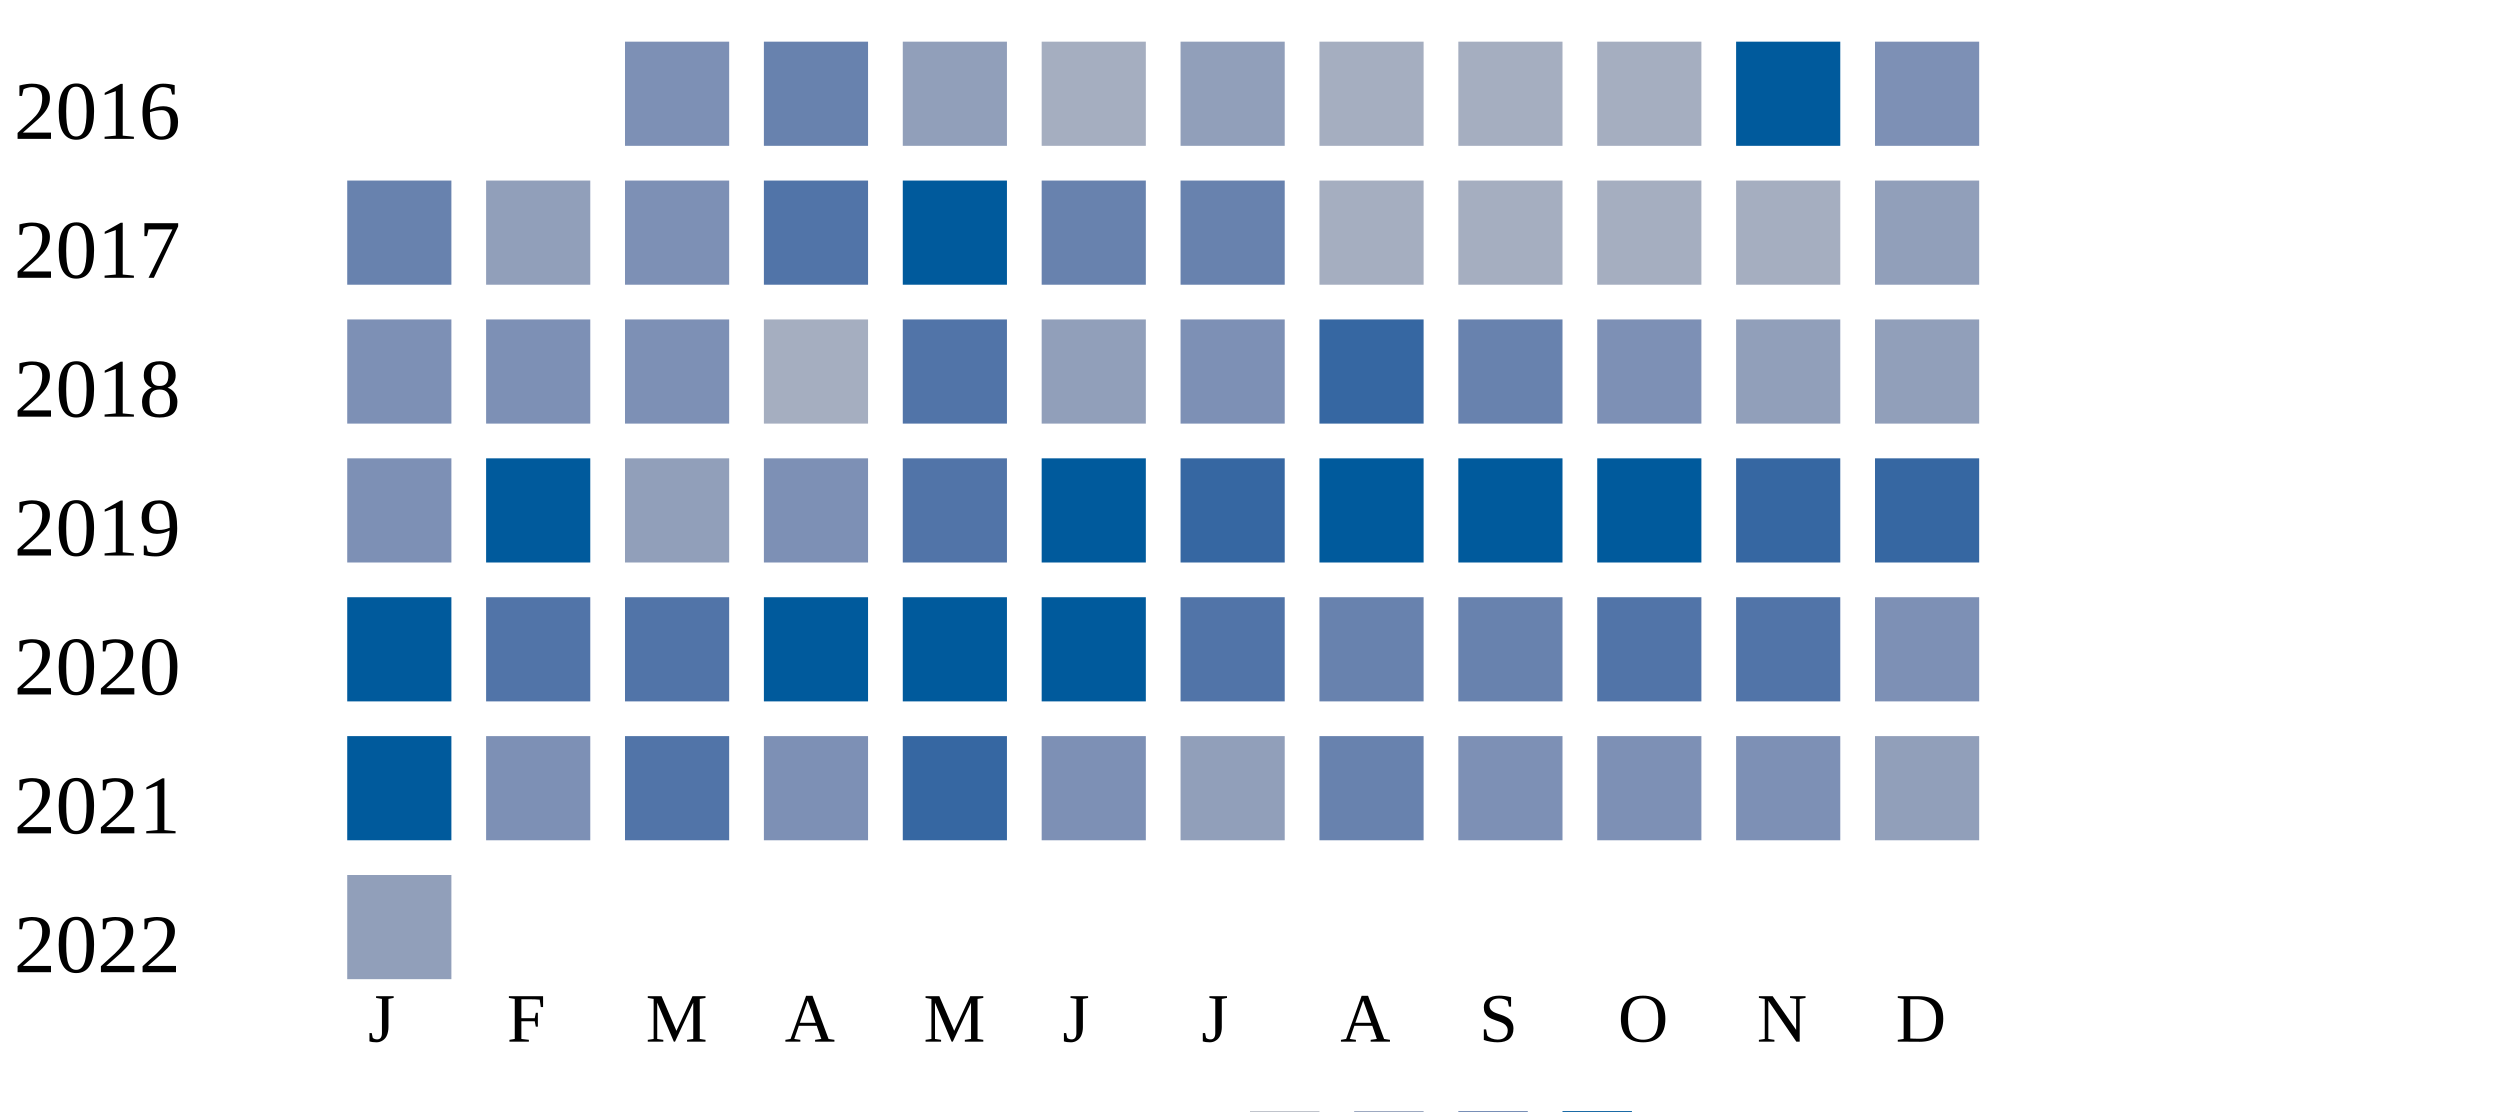
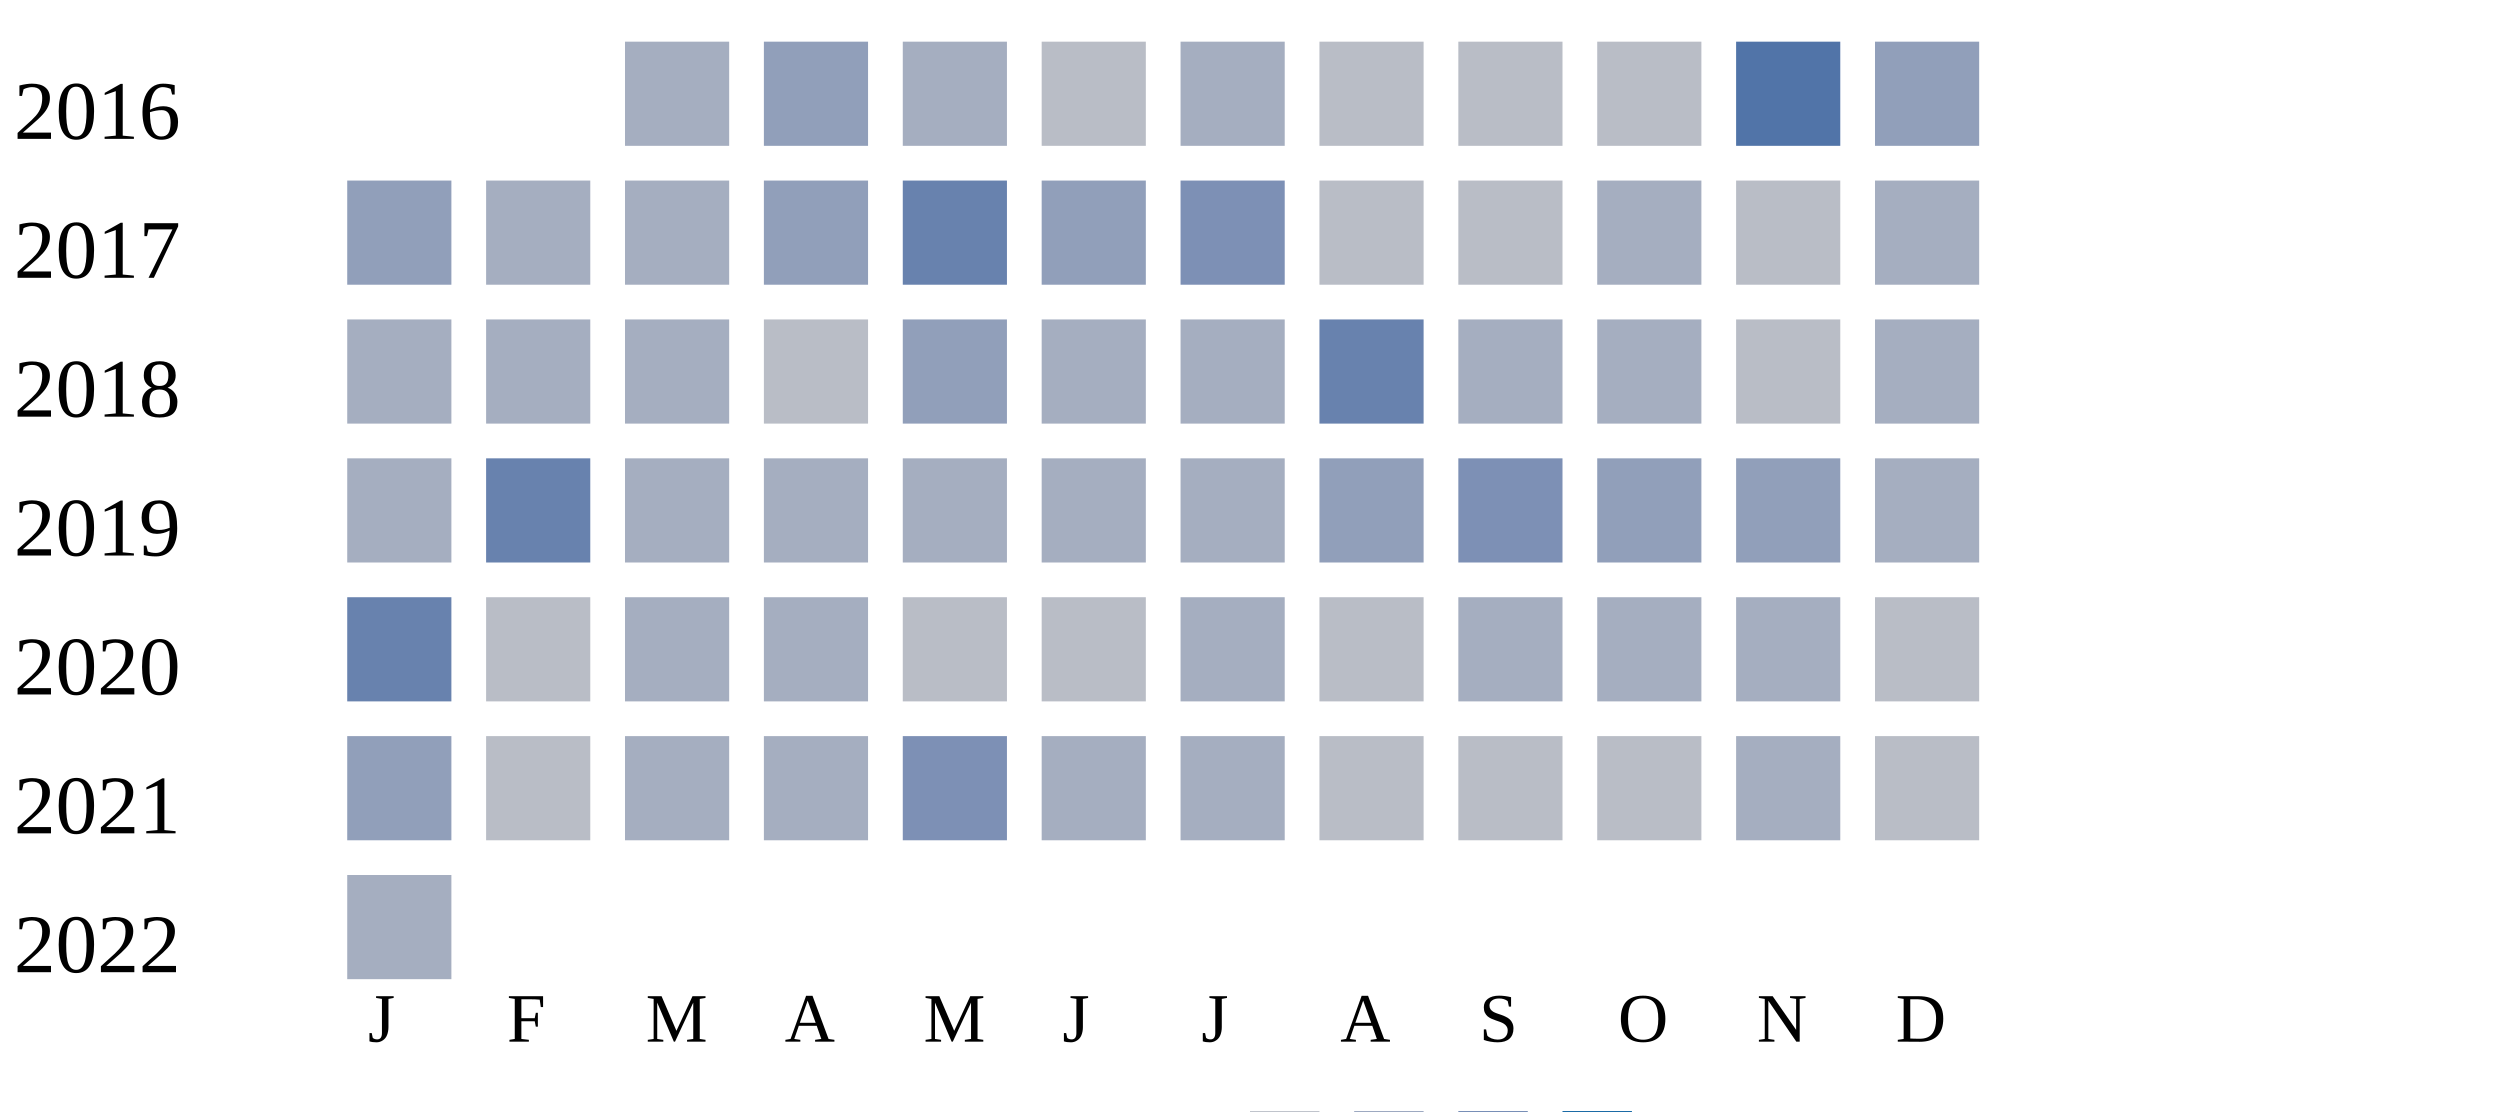
<svg xmlns="http://www.w3.org/2000/svg" width="360" height="160">
  <g transform="translate(0 0)">
    <text x="2" y="20">2016</text>
-     <rect x="90" y="6" width="15" height="15" fill="#7d90b5" />
-     <rect x="110" y="6" width="15" height="15" fill="#6882ae" />
-     <rect x="130" y="6" width="15" height="15" fill="#919fba" />
-     <rect x="150" y="6" width="15" height="15" fill="#a5aec0" />
-     <rect x="170" y="6" width="15" height="15" fill="#919fba" />
-     <rect x="190" y="6" width="15" height="15" fill="#a5aec0" />
-     <rect x="210" y="6" width="15" height="15" fill="#a5aec0" />
-     <rect x="230" y="6" width="15" height="15" fill="#a5aec0" />
-     <rect x="250" y="6" width="15" height="15" fill="#005a9c" />
-     <rect x="270" y="6" width="15" height="15" fill="#7d90b5" />
+     <rect x="90" y="6" width="15" height="15" fill="#a5aec0" />
+     <rect x="110" y="6" width="15" height="15" fill="#919fba" />
+     <rect x="130" y="6" width="15" height="15" fill="#a5aec0" />
+     <rect x="150" y="6" width="15" height="15" fill="#b9bdc6" />
+     <rect x="170" y="6" width="15" height="15" fill="#a5aec0" />
+     <rect x="190" y="6" width="15" height="15" fill="#b9bdc6" />
+     <rect x="210" y="6" width="15" height="15" fill="#b9bdc6" />
+     <rect x="230" y="6" width="15" height="15" fill="#b9bdc6" />
+     <rect x="250" y="6" width="15" height="15" fill="#5174a8" />
+     <rect x="270" y="6" width="15" height="15" fill="#919fba" />
  </g>
  <g transform="translate(0 20)">
    <text x="2" y="20">2017</text>
+     <rect x="50" y="6" width="15" height="15" fill="#919fba" />
+     <rect x="70" y="6" width="15" height="15" fill="#a5aec0" />
+     <rect x="90" y="6" width="15" height="15" fill="#a5aec0" />
+     <rect x="110" y="6" width="15" height="15" fill="#919fba" />
+     <rect x="130" y="6" width="15" height="15" fill="#6882ae" />
+     <rect x="150" y="6" width="15" height="15" fill="#919fba" />
+     <rect x="170" y="6" width="15" height="15" fill="#7d90b5" />
+     <rect x="190" y="6" width="15" height="15" fill="#b9bdc6" />
+     <rect x="210" y="6" width="15" height="15" fill="#b9bdc6" />
+     <rect x="230" y="6" width="15" height="15" fill="#a5aec0" />
+     <rect x="250" y="6" width="15" height="15" fill="#b9bdc6" />
+     <rect x="270" y="6" width="15" height="15" fill="#a5aec0" />
+   </g>
+   <g transform="translate(0 40)">
+     <text x="2" y="20">2018</text>
+     <rect x="50" y="6" width="15" height="15" fill="#a5aec0" />
+     <rect x="70" y="6" width="15" height="15" fill="#a5aec0" />
+     <rect x="90" y="6" width="15" height="15" fill="#a5aec0" />
+     <rect x="110" y="6" width="15" height="15" fill="#b9bdc6" />
+     <rect x="130" y="6" width="15" height="15" fill="#919fba" />
+     <rect x="150" y="6" width="15" height="15" fill="#a5aec0" />
+     <rect x="170" y="6" width="15" height="15" fill="#a5aec0" />
+     <rect x="190" y="6" width="15" height="15" fill="#6882ae" />
+     <rect x="210" y="6" width="15" height="15" fill="#a5aec0" />
+     <rect x="230" y="6" width="15" height="15" fill="#a5aec0" />
+     <rect x="250" y="6" width="15" height="15" fill="#b9bdc6" />
+     <rect x="270" y="6" width="15" height="15" fill="#a5aec0" />
+   </g>
+   <g transform="translate(0 60)">
+     <text x="2" y="20">2019</text>
+     <rect x="50" y="6" width="15" height="15" fill="#a5aec0" />
+     <rect x="70" y="6" width="15" height="15" fill="#6882ae" />
+     <rect x="90" y="6" width="15" height="15" fill="#a5aec0" />
+     <rect x="110" y="6" width="15" height="15" fill="#a5aec0" />
+     <rect x="130" y="6" width="15" height="15" fill="#a5aec0" />
+     <rect x="150" y="6" width="15" height="15" fill="#a5aec0" />
+     <rect x="170" y="6" width="15" height="15" fill="#a5aec0" />
+     <rect x="190" y="6" width="15" height="15" fill="#919fba" />
+     <rect x="210" y="6" width="15" height="15" fill="#7d90b5" />
+     <rect x="230" y="6" width="15" height="15" fill="#919fba" />
+     <rect x="250" y="6" width="15" height="15" fill="#919fba" />
+     <rect x="270" y="6" width="15" height="15" fill="#a5aec0" />
+   </g>
+   <g transform="translate(0 80)">
+     <text x="2" y="20">2020</text>
    <rect x="50" y="6" width="15" height="15" fill="#6882ae" />
-     <rect x="70" y="6" width="15" height="15" fill="#919fba" />
-     <rect x="90" y="6" width="15" height="15" fill="#7d90b5" />
-     <rect x="110" y="6" width="15" height="15" fill="#5174a8" />
-     <rect x="130" y="6" width="15" height="15" fill="#005a9c" />
-     <rect x="150" y="6" width="15" height="15" fill="#6882ae" />
-     <rect x="170" y="6" width="15" height="15" fill="#6882ae" />
-     <rect x="190" y="6" width="15" height="15" fill="#a5aec0" />
+     <rect x="70" y="6" width="15" height="15" fill="#b9bdc6" />
+     <rect x="90" y="6" width="15" height="15" fill="#a5aec0" />
+     <rect x="110" y="6" width="15" height="15" fill="#a5aec0" />
+     <rect x="130" y="6" width="15" height="15" fill="#b9bdc6" />
+     <rect x="150" y="6" width="15" height="15" fill="#b9bdc6" />
+     <rect x="170" y="6" width="15" height="15" fill="#a5aec0" />
+     <rect x="190" y="6" width="15" height="15" fill="#b9bdc6" />
    <rect x="210" y="6" width="15" height="15" fill="#a5aec0" />
    <rect x="230" y="6" width="15" height="15" fill="#a5aec0" />
    <rect x="250" y="6" width="15" height="15" fill="#a5aec0" />
-     <rect x="270" y="6" width="15" height="15" fill="#919fba" />
-   </g>
-   <g transform="translate(0 40)">
-     <text x="2" y="20">2018</text>
-     <rect x="50" y="6" width="15" height="15" fill="#7d90b5" />
-     <rect x="70" y="6" width="15" height="15" fill="#7d90b5" />
-     <rect x="90" y="6" width="15" height="15" fill="#7d90b5" />
-     <rect x="110" y="6" width="15" height="15" fill="#a5aec0" />
-     <rect x="130" y="6" width="15" height="15" fill="#5174a8" />
-     <rect x="150" y="6" width="15" height="15" fill="#919fba" />
-     <rect x="170" y="6" width="15" height="15" fill="#7d90b5" />
-     <rect x="190" y="6" width="15" height="15" fill="#3667a2" />
-     <rect x="210" y="6" width="15" height="15" fill="#6882ae" />
-     <rect x="230" y="6" width="15" height="15" fill="#7d90b5" />
-     <rect x="250" y="6" width="15" height="15" fill="#919fba" />
-     <rect x="270" y="6" width="15" height="15" fill="#919fba" />
-   </g>
-   <g transform="translate(0 60)">
-     <text x="2" y="20">2019</text>
-     <rect x="50" y="6" width="15" height="15" fill="#7d90b5" />
-     <rect x="70" y="6" width="15" height="15" fill="#005a9c" />
-     <rect x="90" y="6" width="15" height="15" fill="#919fba" />
-     <rect x="110" y="6" width="15" height="15" fill="#7d90b5" />
-     <rect x="130" y="6" width="15" height="15" fill="#5174a8" />
-     <rect x="150" y="6" width="15" height="15" fill="#005a9c" />
-     <rect x="170" y="6" width="15" height="15" fill="#3667a2" />
-     <rect x="190" y="6" width="15" height="15" fill="#005a9c" />
-     <rect x="210" y="6" width="15" height="15" fill="#005a9c" />
-     <rect x="230" y="6" width="15" height="15" fill="#005a9c" />
-     <rect x="250" y="6" width="15" height="15" fill="#3667a2" />
-     <rect x="270" y="6" width="15" height="15" fill="#3667a2" />
-   </g>
-   <g transform="translate(0 80)">
-     <text x="2" y="20">2020</text>
-     <rect x="50" y="6" width="15" height="15" fill="#005a9c" />
-     <rect x="70" y="6" width="15" height="15" fill="#5174a8" />
-     <rect x="90" y="6" width="15" height="15" fill="#5174a8" />
-     <rect x="110" y="6" width="15" height="15" fill="#005a9c" />
-     <rect x="130" y="6" width="15" height="15" fill="#005a9c" />
-     <rect x="150" y="6" width="15" height="15" fill="#005a9c" />
-     <rect x="170" y="6" width="15" height="15" fill="#5174a8" />
-     <rect x="190" y="6" width="15" height="15" fill="#6882ae" />
-     <rect x="210" y="6" width="15" height="15" fill="#6882ae" />
-     <rect x="230" y="6" width="15" height="15" fill="#5174a8" />
-     <rect x="250" y="6" width="15" height="15" fill="#5174a8" />
-     <rect x="270" y="6" width="15" height="15" fill="#7d90b5" />
+     <rect x="270" y="6" width="15" height="15" fill="#b9bdc6" />
  </g>
  <g transform="translate(0 100)">
    <text x="2" y="20">2021</text>
-     <rect x="50" y="6" width="15" height="15" fill="#005a9c" />
-     <rect x="70" y="6" width="15" height="15" fill="#7d90b5" />
-     <rect x="90" y="6" width="15" height="15" fill="#5174a8" />
-     <rect x="110" y="6" width="15" height="15" fill="#7d90b5" />
-     <rect x="130" y="6" width="15" height="15" fill="#3667a2" />
-     <rect x="150" y="6" width="15" height="15" fill="#7d90b5" />
-     <rect x="170" y="6" width="15" height="15" fill="#919fba" />
-     <rect x="190" y="6" width="15" height="15" fill="#6882ae" />
-     <rect x="210" y="6" width="15" height="15" fill="#7d90b5" />
-     <rect x="230" y="6" width="15" height="15" fill="#7d90b5" />
-     <rect x="250" y="6" width="15" height="15" fill="#7d90b5" />
-     <rect x="270" y="6" width="15" height="15" fill="#919fba" />
+     <rect x="50" y="6" width="15" height="15" fill="#919fba" />
+     <rect x="70" y="6" width="15" height="15" fill="#b9bdc6" />
+     <rect x="90" y="6" width="15" height="15" fill="#a5aec0" />
+     <rect x="110" y="6" width="15" height="15" fill="#a5aec0" />
+     <rect x="130" y="6" width="15" height="15" fill="#7d90b5" />
+     <rect x="150" y="6" width="15" height="15" fill="#a5aec0" />
+     <rect x="170" y="6" width="15" height="15" fill="#a5aec0" />
+     <rect x="190" y="6" width="15" height="15" fill="#b9bdc6" />
+     <rect x="210" y="6" width="15" height="15" fill="#b9bdc6" />
+     <rect x="230" y="6" width="15" height="15" fill="#b9bdc6" />
+     <rect x="250" y="6" width="15" height="15" fill="#a5aec0" />
+     <rect x="270" y="6" width="15" height="15" fill="#b9bdc6" />
  </g>
  <g transform="translate(0 120)">
    <text x="2" y="20">2022</text>
-     <rect x="50" y="6" width="15" height="15" fill="#919fba" />
+     <rect x="50" y="6" width="15" height="15" fill="#a5aec0" />
  </g>
  <text style="font-size: 10px; text-align: center" x="53" y="150">J</text>
  <text style="font-size: 10px; text-align: center" x="73" y="150">F</text>
  <text style="font-size: 10px; text-align: center" x="93" y="150">M</text>
  <text style="font-size: 10px; text-align: center" x="113" y="150">A</text>
  <text style="font-size: 10px; text-align: center" x="133" y="150">M</text>
  <text style="font-size: 10px; text-align: center" x="153" y="150">J</text>
  <text style="font-size: 10px; text-align: center" x="173" y="150">J</text>
  <text style="font-size: 10px; text-align: center" x="193" y="150">A</text>
  <text style="font-size: 10px; text-align: center" x="213" y="150">S</text>
  <text style="font-size: 10px; text-align: center" x="233" y="150">O</text>
  <text style="font-size: 10px; text-align: center" x="253" y="150">N</text>
  <text style="font-size: 10px; text-align: center" x="273" y="150">D</text>
  <text style="font-size: 10px;" x="155" y="169">Less</text>
  <rect fill="#b9bdc6" width="10" height="10" x="180" y="160" />
  <rect fill="#919fba" width="10" height="10" x="195" y="160" />
  <rect fill="#6882ae" width="10" height="10" x="210" y="160" />
  <rect fill="#005a9c" width="10" height="10" x="225" y="160" />
  <text x="240" y="169" style="font-size: 10px;">More</text>
</svg>
